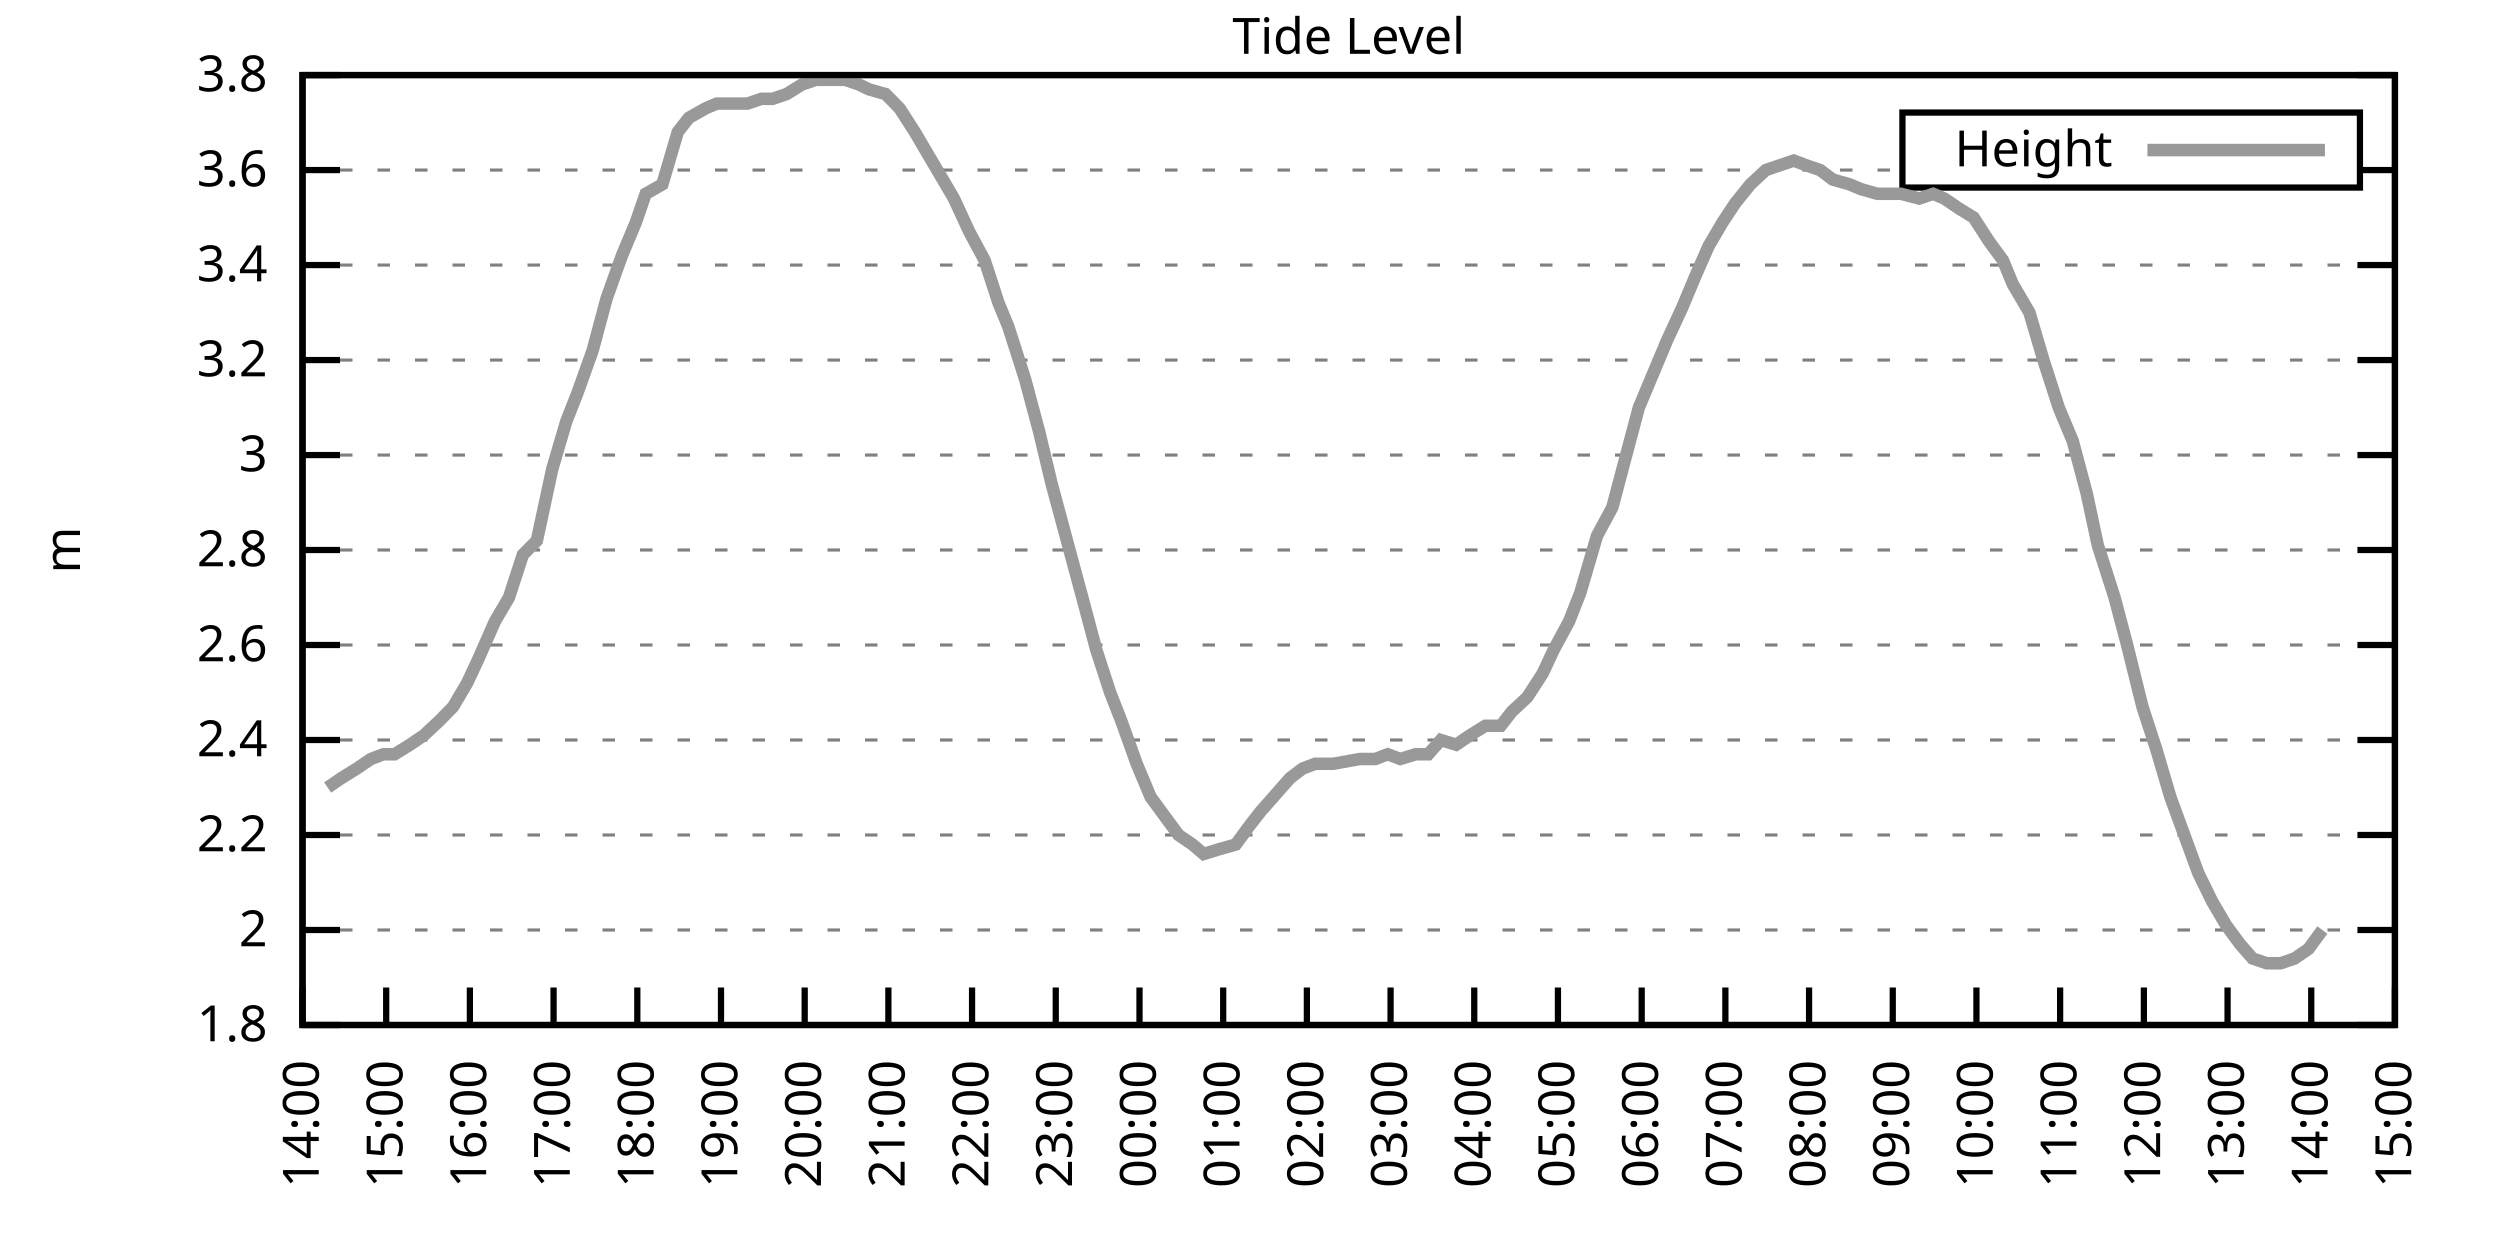
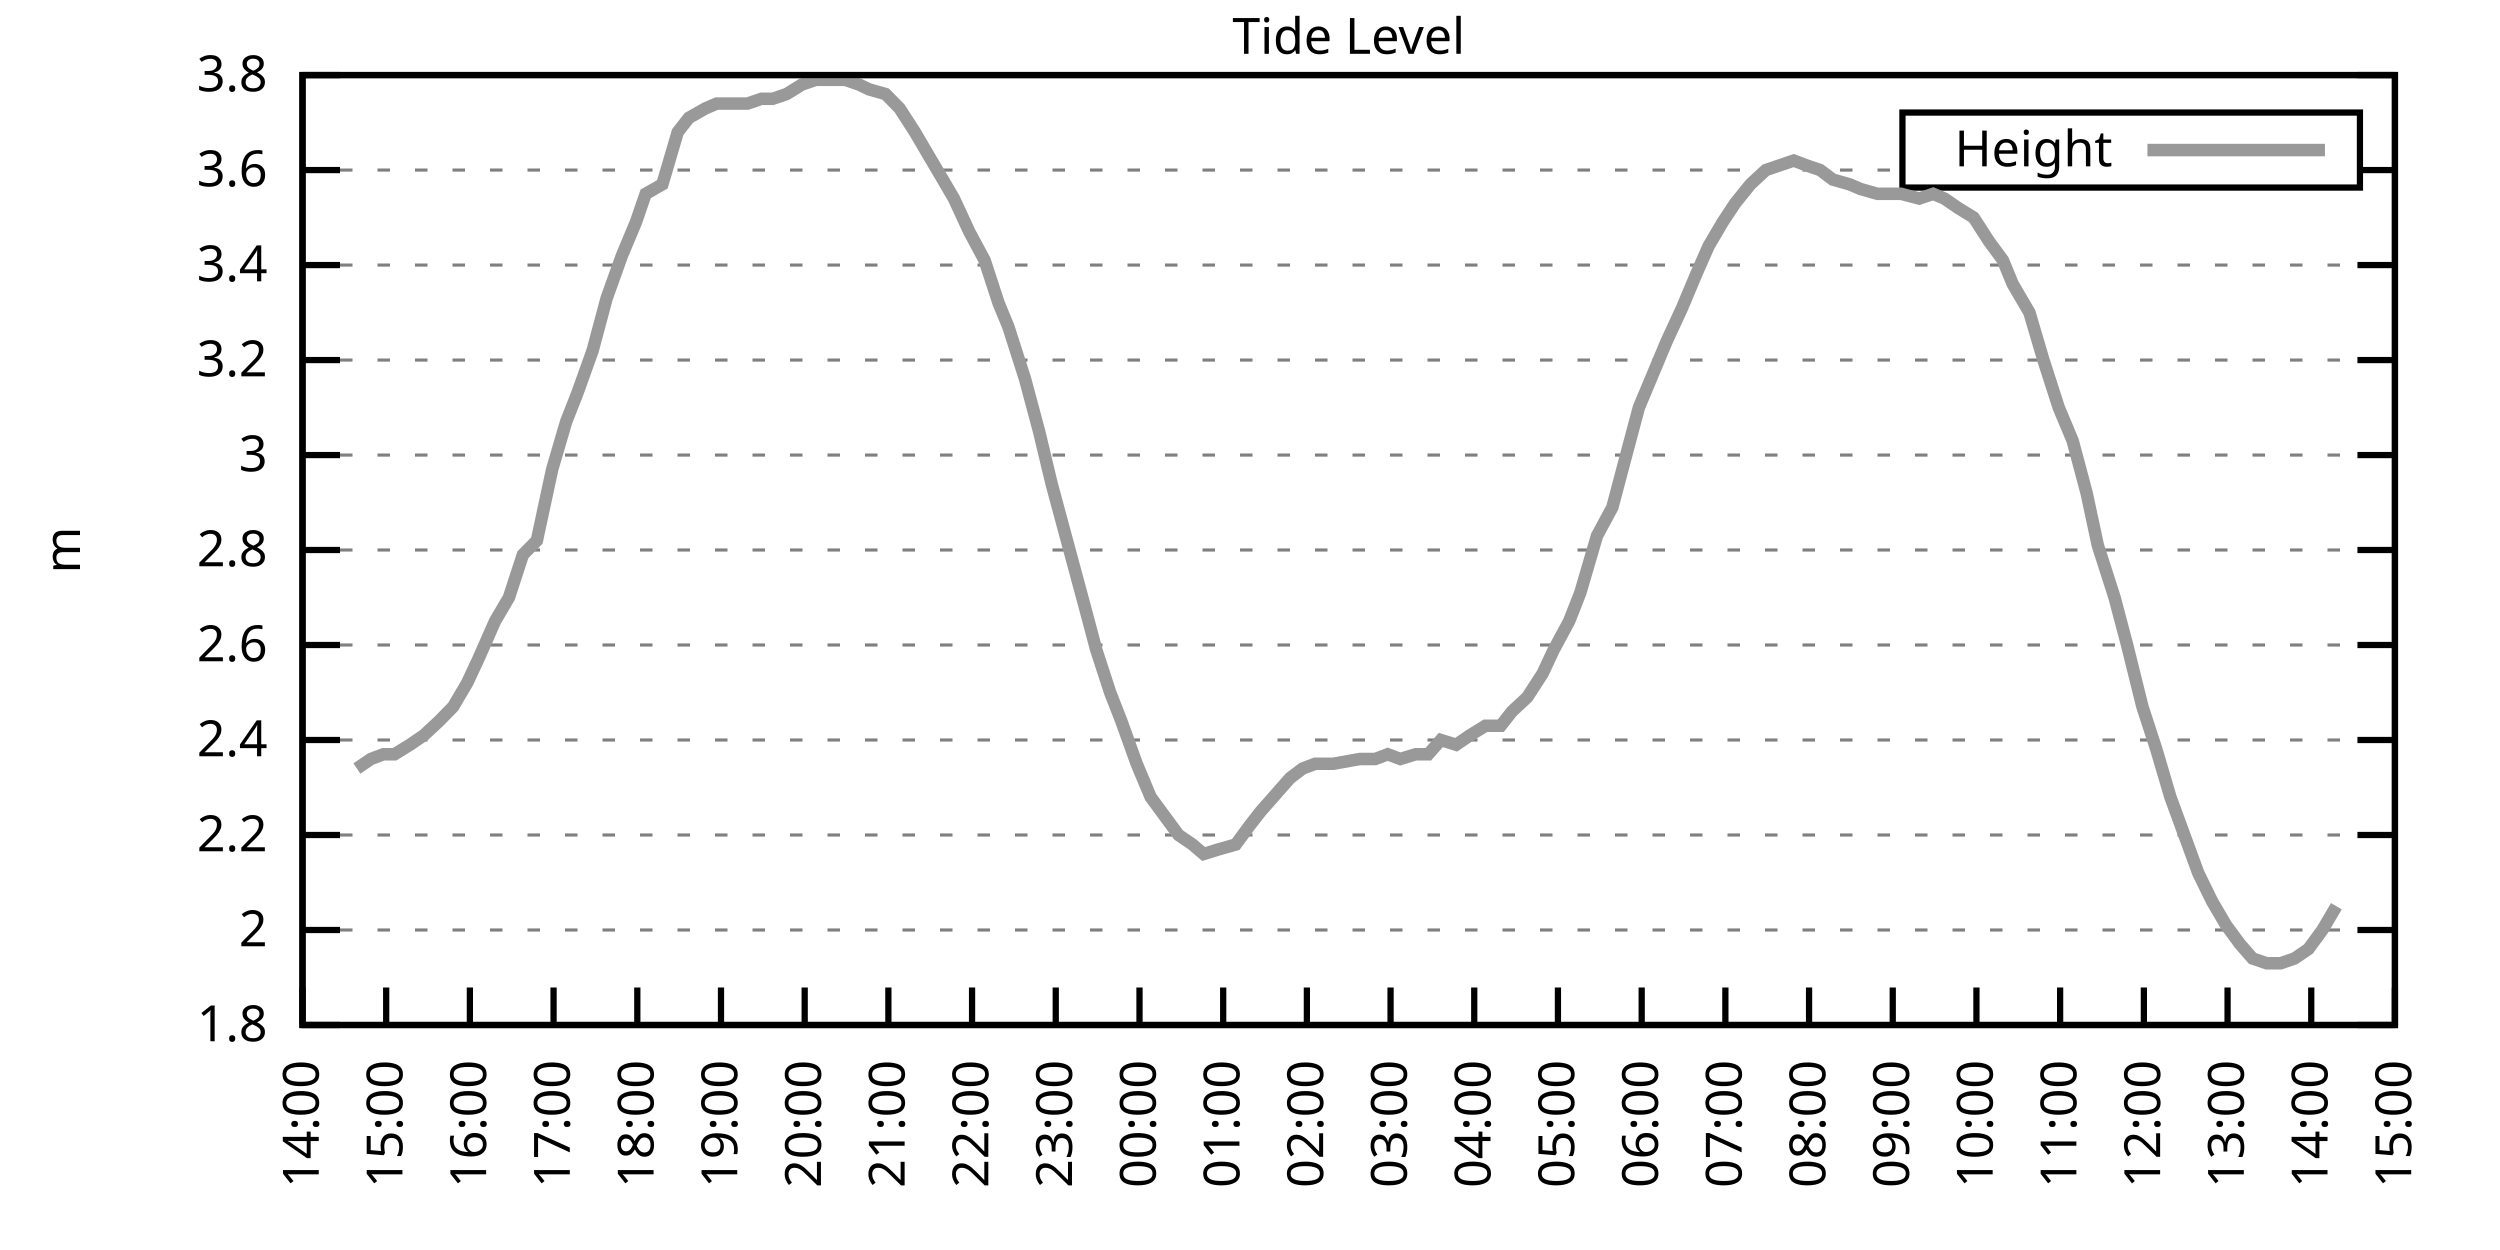
<svg xmlns="http://www.w3.org/2000/svg" xmlns:xlink="http://www.w3.org/1999/xlink" width="400" height="200" viewBox="0 0 400 200">
  <g id="gnuplot_canvas">
    <rect x="0" y="0" width="400" height="200" fill="none" />
    <defs>
      <circle id="gpDot" r="0.5" stroke-width="0.5" stroke="currentColor" />
      <path id="gpPt0" stroke-width="0.333" stroke="currentColor" d="M-1,0 h2 M0,-1 v2" />
      <path id="gpPt1" stroke-width="0.333" stroke="currentColor" d="M-1,-1 L1,1 M1,-1 L-1,1" />
      <path id="gpPt2" stroke-width="0.333" stroke="currentColor" d="M-1,0 L1,0 M0,-1 L0,1 M-1,-1 L1,1 M-1,1 L1,-1" />
      <rect id="gpPt3" stroke-width="0.333" stroke="currentColor" x="-1" y="-1" width="2" height="2" />
      <rect id="gpPt4" stroke-width="0.333" stroke="currentColor" fill="currentColor" x="-1" y="-1" width="2" height="2" />
      <circle id="gpPt5" stroke-width="0.333" stroke="currentColor" cx="0" cy="0" r="1" />
      <use xlink:href="#gpPt5" id="gpPt6" fill="currentColor" stroke="none" />
      <path id="gpPt7" stroke-width="0.333" stroke="currentColor" d="M0,-1.33 L-1.33,0.67 L1.33,0.67 z" />
      <use xlink:href="#gpPt7" id="gpPt8" fill="currentColor" stroke="none" />
      <use xlink:href="#gpPt7" id="gpPt9" stroke="currentColor" transform="rotate(180)" />
      <use xlink:href="#gpPt9" id="gpPt10" fill="currentColor" stroke="none" />
      <use xlink:href="#gpPt3" id="gpPt11" stroke="currentColor" transform="rotate(45)" />
      <use xlink:href="#gpPt11" id="gpPt12" fill="currentColor" stroke="none" />
      <path id="gpPt13" stroke-width="0.333" stroke="currentColor" d="M0,1.330 L1.265,0.411 L0.782,-1.067 L-0.782,-1.076 L-1.265,0.411 z" />
      <use xlink:href="#gpPt13" id="gpPt14" fill="currentColor" stroke="none" />
      <filter id="textbox" filterUnits="objectBoundingBox" x="0" y="0" height="1" width="1">
        <feFlood flood-color="white" flood-opacity="1" result="bgnd" />
        <feComposite in="SourceGraphic" in2="bgnd" operator="atop" />
      </filter>
      <filter id="greybox" filterUnits="objectBoundingBox" x="0" y="0" height="1" width="1">
        <feFlood flood-color="lightgrey" flood-opacity="1" result="grey" />
        <feComposite in="SourceGraphic" in2="grey" operator="atop" />
      </filter>
    </defs>
    <g fill="none" color="white" stroke="currentColor" stroke-width="1.00" stroke-linecap="butt" stroke-linejoin="miter">
</g>
    <g fill="none" color="black" stroke="currentColor" stroke-width="1.00" stroke-linecap="butt" stroke-linejoin="miter">
      <g stroke="none" shape-rendering="crispEdges">
        <polygon fill="rgb(255, 255, 255)" points="48.40,164.00 383.18,164.00 383.18,12.02 48.40,12.02 " />
      </g>
    </g>
    <g fill="none" color="black" stroke="currentColor" stroke-width="1.00" stroke-linecap="butt" stroke-linejoin="miter">
</g>
    <g fill="none" color="black" stroke="black" stroke-width="0.50" stroke-linecap="butt" stroke-linejoin="miter">
</g>
    <g fill="none" color="gray" stroke="currentColor" stroke-width="0.50" stroke-linecap="butt" stroke-linejoin="miter">
      <path stroke="gray" stroke-dasharray="2,4" class="gridline" d="M48.40,164.00 L383.19,164.00  " />
    </g>
    <g fill="none" color="gray" stroke="gray" stroke-width="1.00" stroke-linecap="butt" stroke-linejoin="miter">
</g>
    <g fill="none" color="black" stroke="currentColor" stroke-width="1.00" stroke-linecap="butt" stroke-linejoin="miter">
      <path stroke="black" d="M48.40,164.00 L54.40,164.00 M383.19,164.00 L377.19,164.00  " />
      <g transform="translate(42.80,166.60)" stroke="none" fill="black" font-family="Sans" font-size="8.00" text-anchor="end">
        <text>
          <tspan font-family="Sans"> 1.8</tspan>
        </text>
      </g>
    </g>
    <g fill="none" color="black" stroke="currentColor" stroke-width="1.00" stroke-linecap="butt" stroke-linejoin="miter">
</g>
    <g fill="none" color="black" stroke="black" stroke-width="0.50" stroke-linecap="butt" stroke-linejoin="miter">
</g>
    <g fill="none" color="gray" stroke="currentColor" stroke-width="0.50" stroke-linecap="butt" stroke-linejoin="miter">
      <path stroke="gray" stroke-dasharray="2,4" class="gridline" d="M48.40,148.80 L383.19,148.80  " />
    </g>
    <g fill="none" color="gray" stroke="gray" stroke-width="1.00" stroke-linecap="butt" stroke-linejoin="miter">
</g>
    <g fill="none" color="black" stroke="currentColor" stroke-width="1.00" stroke-linecap="butt" stroke-linejoin="miter">
      <path stroke="black" d="M48.40,148.80 L54.40,148.80 M383.19,148.80 L377.19,148.80  " />
      <g transform="translate(42.80,151.40)" stroke="none" fill="black" font-family="Sans" font-size="8.00" text-anchor="end">
        <text>
          <tspan font-family="Sans"> 2</tspan>
        </text>
      </g>
    </g>
    <g fill="none" color="black" stroke="currentColor" stroke-width="1.00" stroke-linecap="butt" stroke-linejoin="miter">
</g>
    <g fill="none" color="black" stroke="black" stroke-width="0.50" stroke-linecap="butt" stroke-linejoin="miter">
</g>
    <g fill="none" color="gray" stroke="currentColor" stroke-width="0.50" stroke-linecap="butt" stroke-linejoin="miter">
      <path stroke="gray" stroke-dasharray="2,4" class="gridline" d="M48.40,133.60 L383.19,133.60  " />
    </g>
    <g fill="none" color="gray" stroke="gray" stroke-width="1.00" stroke-linecap="butt" stroke-linejoin="miter">
</g>
    <g fill="none" color="black" stroke="currentColor" stroke-width="1.00" stroke-linecap="butt" stroke-linejoin="miter">
      <path stroke="black" d="M48.40,133.60 L54.40,133.60 M383.19,133.60 L377.19,133.60  " />
      <g transform="translate(42.80,136.20)" stroke="none" fill="black" font-family="Sans" font-size="8.00" text-anchor="end">
        <text>
          <tspan font-family="Sans"> 2.2</tspan>
        </text>
      </g>
    </g>
    <g fill="none" color="black" stroke="currentColor" stroke-width="1.00" stroke-linecap="butt" stroke-linejoin="miter">
</g>
    <g fill="none" color="black" stroke="black" stroke-width="0.50" stroke-linecap="butt" stroke-linejoin="miter">
</g>
    <g fill="none" color="gray" stroke="currentColor" stroke-width="0.50" stroke-linecap="butt" stroke-linejoin="miter">
      <path stroke="gray" stroke-dasharray="2,4" class="gridline" d="M48.40,118.40 L383.19,118.40  " />
    </g>
    <g fill="none" color="gray" stroke="gray" stroke-width="1.00" stroke-linecap="butt" stroke-linejoin="miter">
</g>
    <g fill="none" color="black" stroke="currentColor" stroke-width="1.00" stroke-linecap="butt" stroke-linejoin="miter">
      <path stroke="black" d="M48.40,118.40 L54.40,118.40 M383.19,118.40 L377.19,118.40  " />
      <g transform="translate(42.80,121.00)" stroke="none" fill="black" font-family="Sans" font-size="8.00" text-anchor="end">
        <text>
          <tspan font-family="Sans"> 2.4</tspan>
        </text>
      </g>
    </g>
    <g fill="none" color="black" stroke="currentColor" stroke-width="1.00" stroke-linecap="butt" stroke-linejoin="miter">
</g>
    <g fill="none" color="black" stroke="black" stroke-width="0.50" stroke-linecap="butt" stroke-linejoin="miter">
</g>
    <g fill="none" color="gray" stroke="currentColor" stroke-width="0.50" stroke-linecap="butt" stroke-linejoin="miter">
      <path stroke="gray" stroke-dasharray="2,4" class="gridline" d="M48.40,103.20 L383.19,103.20  " />
    </g>
    <g fill="none" color="gray" stroke="gray" stroke-width="1.00" stroke-linecap="butt" stroke-linejoin="miter">
</g>
    <g fill="none" color="black" stroke="currentColor" stroke-width="1.00" stroke-linecap="butt" stroke-linejoin="miter">
      <path stroke="black" d="M48.40,103.20 L54.40,103.20 M383.19,103.20 L377.19,103.20  " />
      <g transform="translate(42.80,105.80)" stroke="none" fill="black" font-family="Sans" font-size="8.00" text-anchor="end">
        <text>
          <tspan font-family="Sans"> 2.6</tspan>
        </text>
      </g>
    </g>
    <g fill="none" color="black" stroke="currentColor" stroke-width="1.00" stroke-linecap="butt" stroke-linejoin="miter">
</g>
    <g fill="none" color="black" stroke="black" stroke-width="0.50" stroke-linecap="butt" stroke-linejoin="miter">
</g>
    <g fill="none" color="gray" stroke="currentColor" stroke-width="0.50" stroke-linecap="butt" stroke-linejoin="miter">
      <path stroke="gray" stroke-dasharray="2,4" class="gridline" d="M48.40,88.00 L383.19,88.00  " />
    </g>
    <g fill="none" color="gray" stroke="gray" stroke-width="1.00" stroke-linecap="butt" stroke-linejoin="miter">
</g>
    <g fill="none" color="black" stroke="currentColor" stroke-width="1.00" stroke-linecap="butt" stroke-linejoin="miter">
      <path stroke="black" d="M48.40,88.00 L54.40,88.00 M383.19,88.00 L377.19,88.00  " />
      <g transform="translate(42.80,90.60)" stroke="none" fill="black" font-family="Sans" font-size="8.00" text-anchor="end">
        <text>
          <tspan font-family="Sans"> 2.8</tspan>
        </text>
      </g>
    </g>
    <g fill="none" color="black" stroke="currentColor" stroke-width="1.00" stroke-linecap="butt" stroke-linejoin="miter">
</g>
    <g fill="none" color="black" stroke="black" stroke-width="0.50" stroke-linecap="butt" stroke-linejoin="miter">
</g>
    <g fill="none" color="gray" stroke="currentColor" stroke-width="0.50" stroke-linecap="butt" stroke-linejoin="miter">
      <path stroke="gray" stroke-dasharray="2,4" class="gridline" d="M48.40,72.81 L383.19,72.81  " />
    </g>
    <g fill="none" color="gray" stroke="gray" stroke-width="1.00" stroke-linecap="butt" stroke-linejoin="miter">
</g>
    <g fill="none" color="black" stroke="currentColor" stroke-width="1.00" stroke-linecap="butt" stroke-linejoin="miter">
      <path stroke="black" d="M48.40,72.81 L54.40,72.81 M383.19,72.81 L377.19,72.81  " />
      <g transform="translate(42.80,75.41)" stroke="none" fill="black" font-family="Sans" font-size="8.00" text-anchor="end">
        <text>
          <tspan font-family="Sans"> 3</tspan>
        </text>
      </g>
    </g>
    <g fill="none" color="black" stroke="currentColor" stroke-width="1.00" stroke-linecap="butt" stroke-linejoin="miter">
</g>
    <g fill="none" color="black" stroke="black" stroke-width="0.50" stroke-linecap="butt" stroke-linejoin="miter">
</g>
    <g fill="none" color="gray" stroke="currentColor" stroke-width="0.50" stroke-linecap="butt" stroke-linejoin="miter">
      <path stroke="gray" stroke-dasharray="2,4" class="gridline" d="M48.40,57.61 L383.19,57.61  " />
    </g>
    <g fill="none" color="gray" stroke="gray" stroke-width="1.00" stroke-linecap="butt" stroke-linejoin="miter">
</g>
    <g fill="none" color="black" stroke="currentColor" stroke-width="1.00" stroke-linecap="butt" stroke-linejoin="miter">
      <path stroke="black" d="M48.40,57.61 L54.40,57.61 M383.19,57.61 L377.19,57.61  " />
      <g transform="translate(42.80,60.21)" stroke="none" fill="black" font-family="Sans" font-size="8.00" text-anchor="end">
        <text>
          <tspan font-family="Sans"> 3.2</tspan>
        </text>
      </g>
    </g>
    <g fill="none" color="black" stroke="currentColor" stroke-width="1.00" stroke-linecap="butt" stroke-linejoin="miter">
</g>
    <g fill="none" color="black" stroke="black" stroke-width="0.50" stroke-linecap="butt" stroke-linejoin="miter">
</g>
    <g fill="none" color="gray" stroke="currentColor" stroke-width="0.50" stroke-linecap="butt" stroke-linejoin="miter">
      <path stroke="gray" stroke-dasharray="2,4" class="gridline" d="M48.40,42.41 L383.19,42.41  " />
    </g>
    <g fill="none" color="gray" stroke="gray" stroke-width="1.00" stroke-linecap="butt" stroke-linejoin="miter">
</g>
    <g fill="none" color="black" stroke="currentColor" stroke-width="1.00" stroke-linecap="butt" stroke-linejoin="miter">
      <path stroke="black" d="M48.40,42.41 L54.40,42.41 M383.19,42.41 L377.19,42.41  " />
      <g transform="translate(42.80,45.01)" stroke="none" fill="black" font-family="Sans" font-size="8.00" text-anchor="end">
        <text>
          <tspan font-family="Sans"> 3.4</tspan>
        </text>
      </g>
    </g>
    <g fill="none" color="black" stroke="currentColor" stroke-width="1.00" stroke-linecap="butt" stroke-linejoin="miter">
</g>
    <g fill="none" color="black" stroke="black" stroke-width="0.50" stroke-linecap="butt" stroke-linejoin="miter">
</g>
    <g fill="none" color="gray" stroke="currentColor" stroke-width="0.50" stroke-linecap="butt" stroke-linejoin="miter">
      <path stroke="gray" stroke-dasharray="2,4" class="gridline" d="M48.40,27.21 L304.39,27.21 M377.59,27.21 L383.19,27.21  " />
    </g>
    <g fill="none" color="gray" stroke="gray" stroke-width="1.00" stroke-linecap="butt" stroke-linejoin="miter">
</g>
    <g fill="none" color="black" stroke="currentColor" stroke-width="1.00" stroke-linecap="butt" stroke-linejoin="miter">
      <path stroke="black" d="M48.40,27.21 L54.40,27.21 M383.19,27.21 L377.19,27.21  " />
      <g transform="translate(42.80,29.81)" stroke="none" fill="black" font-family="Sans" font-size="8.00" text-anchor="end">
        <text>
          <tspan font-family="Sans"> 3.6</tspan>
        </text>
      </g>
    </g>
    <g fill="none" color="black" stroke="currentColor" stroke-width="1.00" stroke-linecap="butt" stroke-linejoin="miter">
</g>
    <g fill="none" color="black" stroke="black" stroke-width="0.50" stroke-linecap="butt" stroke-linejoin="miter">
</g>
    <g fill="none" color="gray" stroke="currentColor" stroke-width="0.50" stroke-linecap="butt" stroke-linejoin="miter">
      <path stroke="gray" stroke-dasharray="2,4" class="gridline" d="M48.40,12.01 L383.19,12.01  " />
    </g>
    <g fill="none" color="gray" stroke="gray" stroke-width="1.00" stroke-linecap="butt" stroke-linejoin="miter">
</g>
    <g fill="none" color="black" stroke="currentColor" stroke-width="1.00" stroke-linecap="butt" stroke-linejoin="miter">
      <path stroke="black" d="M48.40,12.01 L54.40,12.01 M383.19,12.01 L377.19,12.01  " />
      <g transform="translate(42.80,14.61)" stroke="none" fill="black" font-family="Sans" font-size="8.00" text-anchor="end">
        <text>
          <tspan font-family="Sans"> 3.8</tspan>
        </text>
      </g>
    </g>
    <g fill="none" color="black" stroke="currentColor" stroke-width="1.00" stroke-linecap="butt" stroke-linejoin="miter">
      <path stroke="black" d="M48.40,164.00 L48.40,158.00  " />
      <g transform="translate(51.00,169.60) rotate(270.00)" stroke="none" fill="black" font-family="Sans" font-size="8.00" text-anchor="end">
        <text>
          <tspan font-family="Sans">14:00</tspan>
        </text>
      </g>
    </g>
    <g fill="none" color="black" stroke="currentColor" stroke-width="1.00" stroke-linecap="butt" stroke-linejoin="miter">
      <path stroke="black" d="M61.79,164.00 L61.79,158.00  " />
      <g transform="translate(64.39,169.60) rotate(270.00)" stroke="none" fill="black" font-family="Sans" font-size="8.00" text-anchor="end">
        <text>
          <tspan font-family="Sans">15:00</tspan>
        </text>
      </g>
    </g>
    <g fill="none" color="black" stroke="currentColor" stroke-width="1.00" stroke-linecap="butt" stroke-linejoin="miter">
      <path stroke="black" d="M75.18,164.00 L75.18,158.00  " />
      <g transform="translate(77.78,169.60) rotate(270.00)" stroke="none" fill="black" font-family="Sans" font-size="8.00" text-anchor="end">
        <text>
          <tspan font-family="Sans">16:00</tspan>
        </text>
      </g>
    </g>
    <g fill="none" color="black" stroke="currentColor" stroke-width="1.00" stroke-linecap="butt" stroke-linejoin="miter">
      <path stroke="black" d="M88.57,164.00 L88.57,158.00  " />
      <g transform="translate(91.17,169.60) rotate(270.00)" stroke="none" fill="black" font-family="Sans" font-size="8.00" text-anchor="end">
        <text>
          <tspan font-family="Sans">17:00</tspan>
        </text>
      </g>
    </g>
    <g fill="none" color="black" stroke="currentColor" stroke-width="1.00" stroke-linecap="butt" stroke-linejoin="miter">
      <path stroke="black" d="M101.97,164.00 L101.97,158.00  " />
      <g transform="translate(104.57,169.60) rotate(270.00)" stroke="none" fill="black" font-family="Sans" font-size="8.00" text-anchor="end">
        <text>
          <tspan font-family="Sans">18:00</tspan>
        </text>
      </g>
    </g>
    <g fill="none" color="black" stroke="currentColor" stroke-width="1.00" stroke-linecap="butt" stroke-linejoin="miter">
      <path stroke="black" d="M115.36,164.00 L115.36,158.00  " />
      <g transform="translate(117.96,169.60) rotate(270.00)" stroke="none" fill="black" font-family="Sans" font-size="8.00" text-anchor="end">
        <text>
          <tspan font-family="Sans">19:00</tspan>
        </text>
      </g>
    </g>
    <g fill="none" color="black" stroke="currentColor" stroke-width="1.00" stroke-linecap="butt" stroke-linejoin="miter">
      <path stroke="black" d="M128.75,164.00 L128.75,158.00  " />
      <g transform="translate(131.35,169.60) rotate(270.00)" stroke="none" fill="black" font-family="Sans" font-size="8.00" text-anchor="end">
        <text>
          <tspan font-family="Sans">20:00</tspan>
        </text>
      </g>
    </g>
    <g fill="none" color="black" stroke="currentColor" stroke-width="1.00" stroke-linecap="butt" stroke-linejoin="miter">
      <path stroke="black" d="M142.14,164.00 L142.14,158.00  " />
      <g transform="translate(144.74,169.60) rotate(270.00)" stroke="none" fill="black" font-family="Sans" font-size="8.00" text-anchor="end">
        <text>
          <tspan font-family="Sans">21:00</tspan>
        </text>
      </g>
    </g>
    <g fill="none" color="black" stroke="currentColor" stroke-width="1.00" stroke-linecap="butt" stroke-linejoin="miter">
      <path stroke="black" d="M155.53,164.00 L155.53,158.00  " />
      <g transform="translate(158.13,169.60) rotate(270.00)" stroke="none" fill="black" font-family="Sans" font-size="8.00" text-anchor="end">
        <text>
          <tspan font-family="Sans">22:00</tspan>
        </text>
      </g>
    </g>
    <g fill="none" color="black" stroke="currentColor" stroke-width="1.00" stroke-linecap="butt" stroke-linejoin="miter">
      <path stroke="black" d="M168.92,164.00 L168.92,158.00  " />
      <g transform="translate(171.52,169.60) rotate(270.00)" stroke="none" fill="black" font-family="Sans" font-size="8.00" text-anchor="end">
        <text>
          <tspan font-family="Sans">23:00</tspan>
        </text>
      </g>
    </g>
    <g fill="none" color="black" stroke="currentColor" stroke-width="1.00" stroke-linecap="butt" stroke-linejoin="miter">
      <path stroke="black" d="M182.32,164.00 L182.32,158.00  " />
      <g transform="translate(184.92,169.60) rotate(270.00)" stroke="none" fill="black" font-family="Sans" font-size="8.00" text-anchor="end">
        <text>
          <tspan font-family="Sans">00:00</tspan>
        </text>
      </g>
    </g>
    <g fill="none" color="black" stroke="currentColor" stroke-width="1.00" stroke-linecap="butt" stroke-linejoin="miter">
      <path stroke="black" d="M195.71,164.00 L195.71,158.00  " />
      <g transform="translate(198.31,169.60) rotate(270.00)" stroke="none" fill="black" font-family="Sans" font-size="8.00" text-anchor="end">
        <text>
          <tspan font-family="Sans">01:00</tspan>
        </text>
      </g>
    </g>
    <g fill="none" color="black" stroke="currentColor" stroke-width="1.00" stroke-linecap="butt" stroke-linejoin="miter">
      <path stroke="black" d="M209.10,164.00 L209.10,158.00  " />
      <g transform="translate(211.70,169.60) rotate(270.00)" stroke="none" fill="black" font-family="Sans" font-size="8.00" text-anchor="end">
        <text>
          <tspan font-family="Sans">02:00</tspan>
        </text>
      </g>
    </g>
    <g fill="none" color="black" stroke="currentColor" stroke-width="1.00" stroke-linecap="butt" stroke-linejoin="miter">
      <path stroke="black" d="M222.49,164.00 L222.49,158.00  " />
      <g transform="translate(225.09,169.60) rotate(270.00)" stroke="none" fill="black" font-family="Sans" font-size="8.00" text-anchor="end">
        <text>
          <tspan font-family="Sans">03:00</tspan>
        </text>
      </g>
    </g>
    <g fill="none" color="black" stroke="currentColor" stroke-width="1.00" stroke-linecap="butt" stroke-linejoin="miter">
      <path stroke="black" d="M235.88,164.00 L235.88,158.00  " />
      <g transform="translate(238.48,169.60) rotate(270.00)" stroke="none" fill="black" font-family="Sans" font-size="8.00" text-anchor="end">
        <text>
          <tspan font-family="Sans">04:00</tspan>
        </text>
      </g>
    </g>
    <g fill="none" color="black" stroke="currentColor" stroke-width="1.00" stroke-linecap="butt" stroke-linejoin="miter">
      <path stroke="black" d="M249.27,164.00 L249.27,158.00  " />
      <g transform="translate(251.87,169.60) rotate(270.00)" stroke="none" fill="black" font-family="Sans" font-size="8.00" text-anchor="end">
        <text>
          <tspan font-family="Sans">05:00</tspan>
        </text>
      </g>
    </g>
    <g fill="none" color="black" stroke="currentColor" stroke-width="1.00" stroke-linecap="butt" stroke-linejoin="miter">
      <path stroke="black" d="M262.67,164.00 L262.67,158.00  " />
      <g transform="translate(265.27,169.60) rotate(270.00)" stroke="none" fill="black" font-family="Sans" font-size="8.00" text-anchor="end">
        <text>
          <tspan font-family="Sans">06:00</tspan>
        </text>
      </g>
    </g>
    <g fill="none" color="black" stroke="currentColor" stroke-width="1.00" stroke-linecap="butt" stroke-linejoin="miter">
      <path stroke="black" d="M276.06,164.00 L276.06,158.00  " />
      <g transform="translate(278.66,169.60) rotate(270.00)" stroke="none" fill="black" font-family="Sans" font-size="8.00" text-anchor="end">
        <text>
          <tspan font-family="Sans">07:00</tspan>
        </text>
      </g>
    </g>
    <g fill="none" color="black" stroke="currentColor" stroke-width="1.00" stroke-linecap="butt" stroke-linejoin="miter">
      <path stroke="black" d="M289.45,164.00 L289.45,158.00  " />
      <g transform="translate(292.05,169.60) rotate(270.00)" stroke="none" fill="black" font-family="Sans" font-size="8.00" text-anchor="end">
        <text>
          <tspan font-family="Sans">08:00</tspan>
        </text>
      </g>
    </g>
    <g fill="none" color="black" stroke="currentColor" stroke-width="1.00" stroke-linecap="butt" stroke-linejoin="miter">
      <path stroke="black" d="M302.84,164.00 L302.84,158.00  " />
      <g transform="translate(305.44,169.60) rotate(270.00)" stroke="none" fill="black" font-family="Sans" font-size="8.00" text-anchor="end">
        <text>
          <tspan font-family="Sans">09:00</tspan>
        </text>
      </g>
    </g>
    <g fill="none" color="black" stroke="currentColor" stroke-width="1.00" stroke-linecap="butt" stroke-linejoin="miter">
      <path stroke="black" d="M316.23,164.00 L316.23,158.00  " />
      <g transform="translate(318.83,169.60) rotate(270.00)" stroke="none" fill="black" font-family="Sans" font-size="8.00" text-anchor="end">
        <text>
          <tspan font-family="Sans">10:00</tspan>
        </text>
      </g>
    </g>
    <g fill="none" color="black" stroke="currentColor" stroke-width="1.00" stroke-linecap="butt" stroke-linejoin="miter">
      <path stroke="black" d="M329.62,164.00 L329.62,158.00  " />
      <g transform="translate(332.22,169.60) rotate(270.00)" stroke="none" fill="black" font-family="Sans" font-size="8.00" text-anchor="end">
        <text>
          <tspan font-family="Sans">11:00</tspan>
        </text>
      </g>
    </g>
    <g fill="none" color="black" stroke="currentColor" stroke-width="1.00" stroke-linecap="butt" stroke-linejoin="miter">
      <path stroke="black" d="M343.02,164.00 L343.02,158.00  " />
      <g transform="translate(345.62,169.60) rotate(270.00)" stroke="none" fill="black" font-family="Sans" font-size="8.00" text-anchor="end">
        <text>
          <tspan font-family="Sans">12:00</tspan>
        </text>
      </g>
    </g>
    <g fill="none" color="black" stroke="currentColor" stroke-width="1.00" stroke-linecap="butt" stroke-linejoin="miter">
      <path stroke="black" d="M356.41,164.00 L356.41,158.00  " />
      <g transform="translate(359.01,169.60) rotate(270.00)" stroke="none" fill="black" font-family="Sans" font-size="8.00" text-anchor="end">
        <text>
          <tspan font-family="Sans">13:00</tspan>
        </text>
      </g>
    </g>
    <g fill="none" color="black" stroke="currentColor" stroke-width="1.00" stroke-linecap="butt" stroke-linejoin="miter">
      <path stroke="black" d="M369.80,164.00 L369.80,158.00  " />
      <g transform="translate(372.40,169.60) rotate(270.00)" stroke="none" fill="black" font-family="Sans" font-size="8.00" text-anchor="end">
        <text>
          <tspan font-family="Sans">14:00</tspan>
        </text>
      </g>
    </g>
    <g fill="none" color="black" stroke="currentColor" stroke-width="1.00" stroke-linecap="butt" stroke-linejoin="miter">
      <path stroke="black" d="M383.19,164.00 L383.19,158.00  " />
      <g transform="translate(385.79,169.60) rotate(270.00)" stroke="none" fill="black" font-family="Sans" font-size="8.00" text-anchor="end">
        <text>
          <tspan font-family="Sans">15:00</tspan>
        </text>
      </g>
    </g>
    <g fill="none" color="black" stroke="currentColor" stroke-width="1.00" stroke-linecap="butt" stroke-linejoin="miter">
</g>
    <g fill="none" color="black" stroke="currentColor" stroke-width="1.00" stroke-linecap="butt" stroke-linejoin="miter">
      <path stroke="black" d="M48.40,12.01 L48.40,164.00 L383.19,164.00 L383.19,12.01 L48.40,12.01 Z  " />
    </g>
    <g fill="none" color="black" stroke="currentColor" stroke-width="1.00" stroke-linecap="butt" stroke-linejoin="miter">
</g>
    <g fill="none" color="black" stroke="currentColor" stroke-width="1.00" stroke-linecap="butt" stroke-linejoin="miter">
      <path stroke="black" d="M304.39,30.01 L304.39,18.01 L377.59,18.01 L377.59,30.01 L304.39,30.01 Z  " />
    </g>
    <g id="Tide_level_plot_1">
      <g fill="none" color="white" stroke="black" stroke-width="2.00" stroke-linecap="butt" stroke-linejoin="miter">
</g>
      <g fill="none" color="black" stroke="currentColor" stroke-width="2.00" stroke-linecap="butt" stroke-linejoin="miter">
        <g transform="translate(337.99,26.61)" stroke="none" fill="black" font-family="Sans" font-size="8.00" text-anchor="end">
          <text>
            <tspan font-family="Sans">Height</tspan>
          </text>
        </g>
      </g>
      <g fill="none" color="black" stroke="currentColor" stroke-width="2.00" stroke-linecap="butt" stroke-linejoin="miter">
-         <path stroke="rgb(153, 153, 153)" d="M343.59,24.01 L371.99,24.01 M52.42,126.00 L54.65,124.48 L57.10,122.96 L59.34,121.44 L61.35,120.68 L63.13,120.68   L65.59,119.16 L67.82,117.64 L70.27,115.36 L72.50,113.08 L74.74,109.28 L76.52,105.48 L79.20,99.40 L81.43,95.60   L83.66,88.76 L85.90,86.49 L88.35,75.09 L90.58,67.49 L92.37,62.93 L94.82,56.09 L97.06,47.73 L99.51,40.89   L101.74,35.57 L103.31,31.01 L105.98,29.49 L108.44,21.13 L110.22,18.85 L112.90,17.33 L114.69,16.57 L117.14,16.57   L119.60,16.57 L121.83,15.81 L123.62,15.81 L125.85,15.05 L128.30,13.53 L130.54,12.77 L132.54,12.77 L135.22,12.77   L137.45,13.53 L139.02,14.29 L141.69,15.05 L143.93,17.33 L146.38,21.13 L148.61,24.93 L150.85,28.73 L152.63,31.77   L155.09,37.09 L157.54,41.65 L159.77,48.49 L161.34,52.29 L164.01,60.65 L166.25,69.01 L168.25,77.37 L170.71,86.49   L173.17,95.60 L175.40,103.96 L177.63,110.80 L179.41,115.36 L181.87,122.20 L184.10,127.52 L186.33,130.56 L188.57,133.60   L190.80,135.12 L192.58,136.64 L195.04,135.88 L197.72,135.12 L199.95,132.08 L201.73,129.80 L204.41,126.76 L206.42,124.48   L208.43,122.96 L210.44,122.20 L213.34,122.20 L217.58,121.44 L220.04,121.44 L222.04,120.68 L224.05,121.44 L226.51,120.68   L228.52,120.68 L230.53,118.40 L232.98,119.16 L235.21,117.64 L237.67,116.12 L240.12,116.12 L241.91,113.84 L244.36,111.56   L246.82,107.76 L248.60,103.96 L251.06,99.40 L252.85,94.84 L255.52,85.73 L257.98,81.17 L259.99,73.57 L262.22,65.21   L264.45,59.89 L266.68,54.57 L269.14,49.25 L271.37,43.93 L273.38,39.37 L275.61,35.57 L277.62,32.53 L280.07,29.49   L282.53,27.21 L284.76,26.45 L286.99,25.69 L289.00,26.45 L291.23,27.21 L293.24,28.73 L295.92,29.49 L297.71,30.25   L300.39,31.01 L302.62,31.01 L304.18,31.01 L307.08,31.77 L309.31,31.01 L311.10,31.77 L313.33,33.29 L315.79,34.81   L318.24,38.61 L320.47,41.65 L322.04,45.45 L324.71,50.01 L326.95,57.61 L329.40,65.21 L331.63,70.53 L333.86,78.89   L335.65,87.25 L338.33,95.60 L340.34,103.20 L342.79,113.08 L345.02,119.92 L347.26,127.52 L349.49,133.60 L351.72,139.68   L353.95,144.24 L356.18,148.04 L358.42,151.08 L360.42,153.36 L362.66,154.12 L364.89,154.12 L367.12,153.36 L369.35,151.84   L371.58,148.80  " />
+         <path stroke="rgb(153, 153, 153)" d="M343.59,24.01 L371.99,24.01 M57.10,122.96 L59.34,121.44 L61.35,120.68 L63.13,120.68 L65.59,119.16 L67.82,117.64   L70.27,115.36 L72.50,113.08 L74.74,109.28 L76.52,105.48 L79.20,99.40 L81.43,95.60 L83.66,88.76 L85.90,86.49   L88.35,75.09 L90.58,67.49 L92.37,62.93 L94.82,56.09 L97.06,47.73 L99.51,40.89 L101.74,35.57 L103.31,31.01   L105.98,29.49 L108.44,21.13 L110.22,18.85 L112.90,17.33 L114.69,16.57 L117.14,16.57 L119.60,16.57 L121.83,15.81   L123.62,15.81 L125.85,15.05 L128.30,13.53 L130.54,12.77 L132.54,12.77 L135.22,12.77 L137.45,13.53 L139.02,14.29   L141.69,15.05 L143.93,17.33 L146.38,21.13 L148.61,24.93 L150.85,28.73 L152.63,31.77 L155.09,37.09 L157.54,41.65   L159.77,48.49 L161.34,52.29 L164.01,60.65 L166.25,69.01 L168.25,77.37 L170.71,86.49 L173.17,95.60 L175.40,103.96   L177.63,110.80 L179.41,115.36 L181.87,122.20 L184.10,127.52 L186.33,130.56 L188.57,133.60 L190.80,135.12 L192.58,136.64   L195.04,135.88 L197.72,135.12 L199.95,132.08 L201.73,129.80 L204.41,126.76 L206.42,124.48 L208.43,122.96 L210.44,122.20   L213.34,122.20 L217.58,121.44 L220.04,121.44 L222.04,120.68 L224.05,121.44 L226.51,120.68 L228.52,120.68 L230.53,118.40   L232.98,119.16 L235.21,117.64 L237.67,116.12 L240.12,116.12 L241.91,113.84 L244.36,111.56 L246.82,107.76 L248.60,103.96   L251.06,99.40 L252.85,94.84 L255.52,85.73 L257.98,81.17 L259.99,73.57 L262.22,65.21 L264.45,59.89 L266.68,54.57   L269.14,49.25 L271.37,43.93 L273.38,39.37 L275.61,35.57 L277.62,32.53 L280.07,29.49 L282.53,27.21 L284.76,26.45   L286.99,25.69 L289.00,26.45 L291.23,27.21 L293.24,28.73 L295.92,29.49 L297.71,30.25 L300.39,31.01 L302.62,31.01   L304.18,31.01 L307.08,31.77 L309.31,31.01 L311.10,31.77 L313.33,33.29 L315.79,34.81 L318.24,38.61 L320.47,41.65   L322.04,45.45 L324.71,50.01 L326.95,57.61 L329.40,65.21 L331.63,70.53 L333.86,78.89 L335.65,87.25 L338.33,95.60   L340.34,103.20 L342.79,113.08 L345.02,119.92 L347.26,127.52 L349.49,133.60 L351.72,139.68 L353.95,144.24 L356.18,148.04   L358.42,151.08 L360.42,153.36 L362.66,154.12 L364.89,154.12 L367.12,153.36 L369.35,151.84 L371.58,148.80 L373.82,145.00    " />
      </g>
    </g>
    <g fill="none" color="black" stroke="currentColor" stroke-width="2.00" stroke-linecap="butt" stroke-linejoin="miter">
</g>
    <g fill="none" color="black" stroke="black" stroke-width="1.00" stroke-linecap="butt" stroke-linejoin="miter">
</g>
    <g fill="none" color="black" stroke="currentColor" stroke-width="1.00" stroke-linecap="butt" stroke-linejoin="miter">
      <path stroke="black" d="M48.40,12.01 L48.40,164.00 L383.19,164.00 L383.19,12.01 L48.40,12.01 Z  " />
      <g transform="translate(12.80,88.01) rotate(270.00)" stroke="none" fill="black" font-family="Sans" font-size="8.00" text-anchor="middle">
        <text>
          <tspan font-family="Sans">m</tspan>
        </text>
      </g>
    </g>
    <g fill="none" color="black" stroke="currentColor" stroke-width="1.00" stroke-linecap="butt" stroke-linejoin="miter">
</g>
    <g fill="none" color="black" stroke="currentColor" stroke-width="1.00" stroke-linecap="butt" stroke-linejoin="miter">
      <g transform="translate(215.79,8.61)" stroke="none" fill="black" font-family="Sans" font-size="8.00" text-anchor="middle">
        <text>
          <tspan font-family="Sans">Tide Level</tspan>
        </text>
      </g>
    </g>
    <g fill="none" color="black" stroke="currentColor" stroke-width="1.00" stroke-linecap="butt" stroke-linejoin="miter">
</g>
  </g>
</svg>
